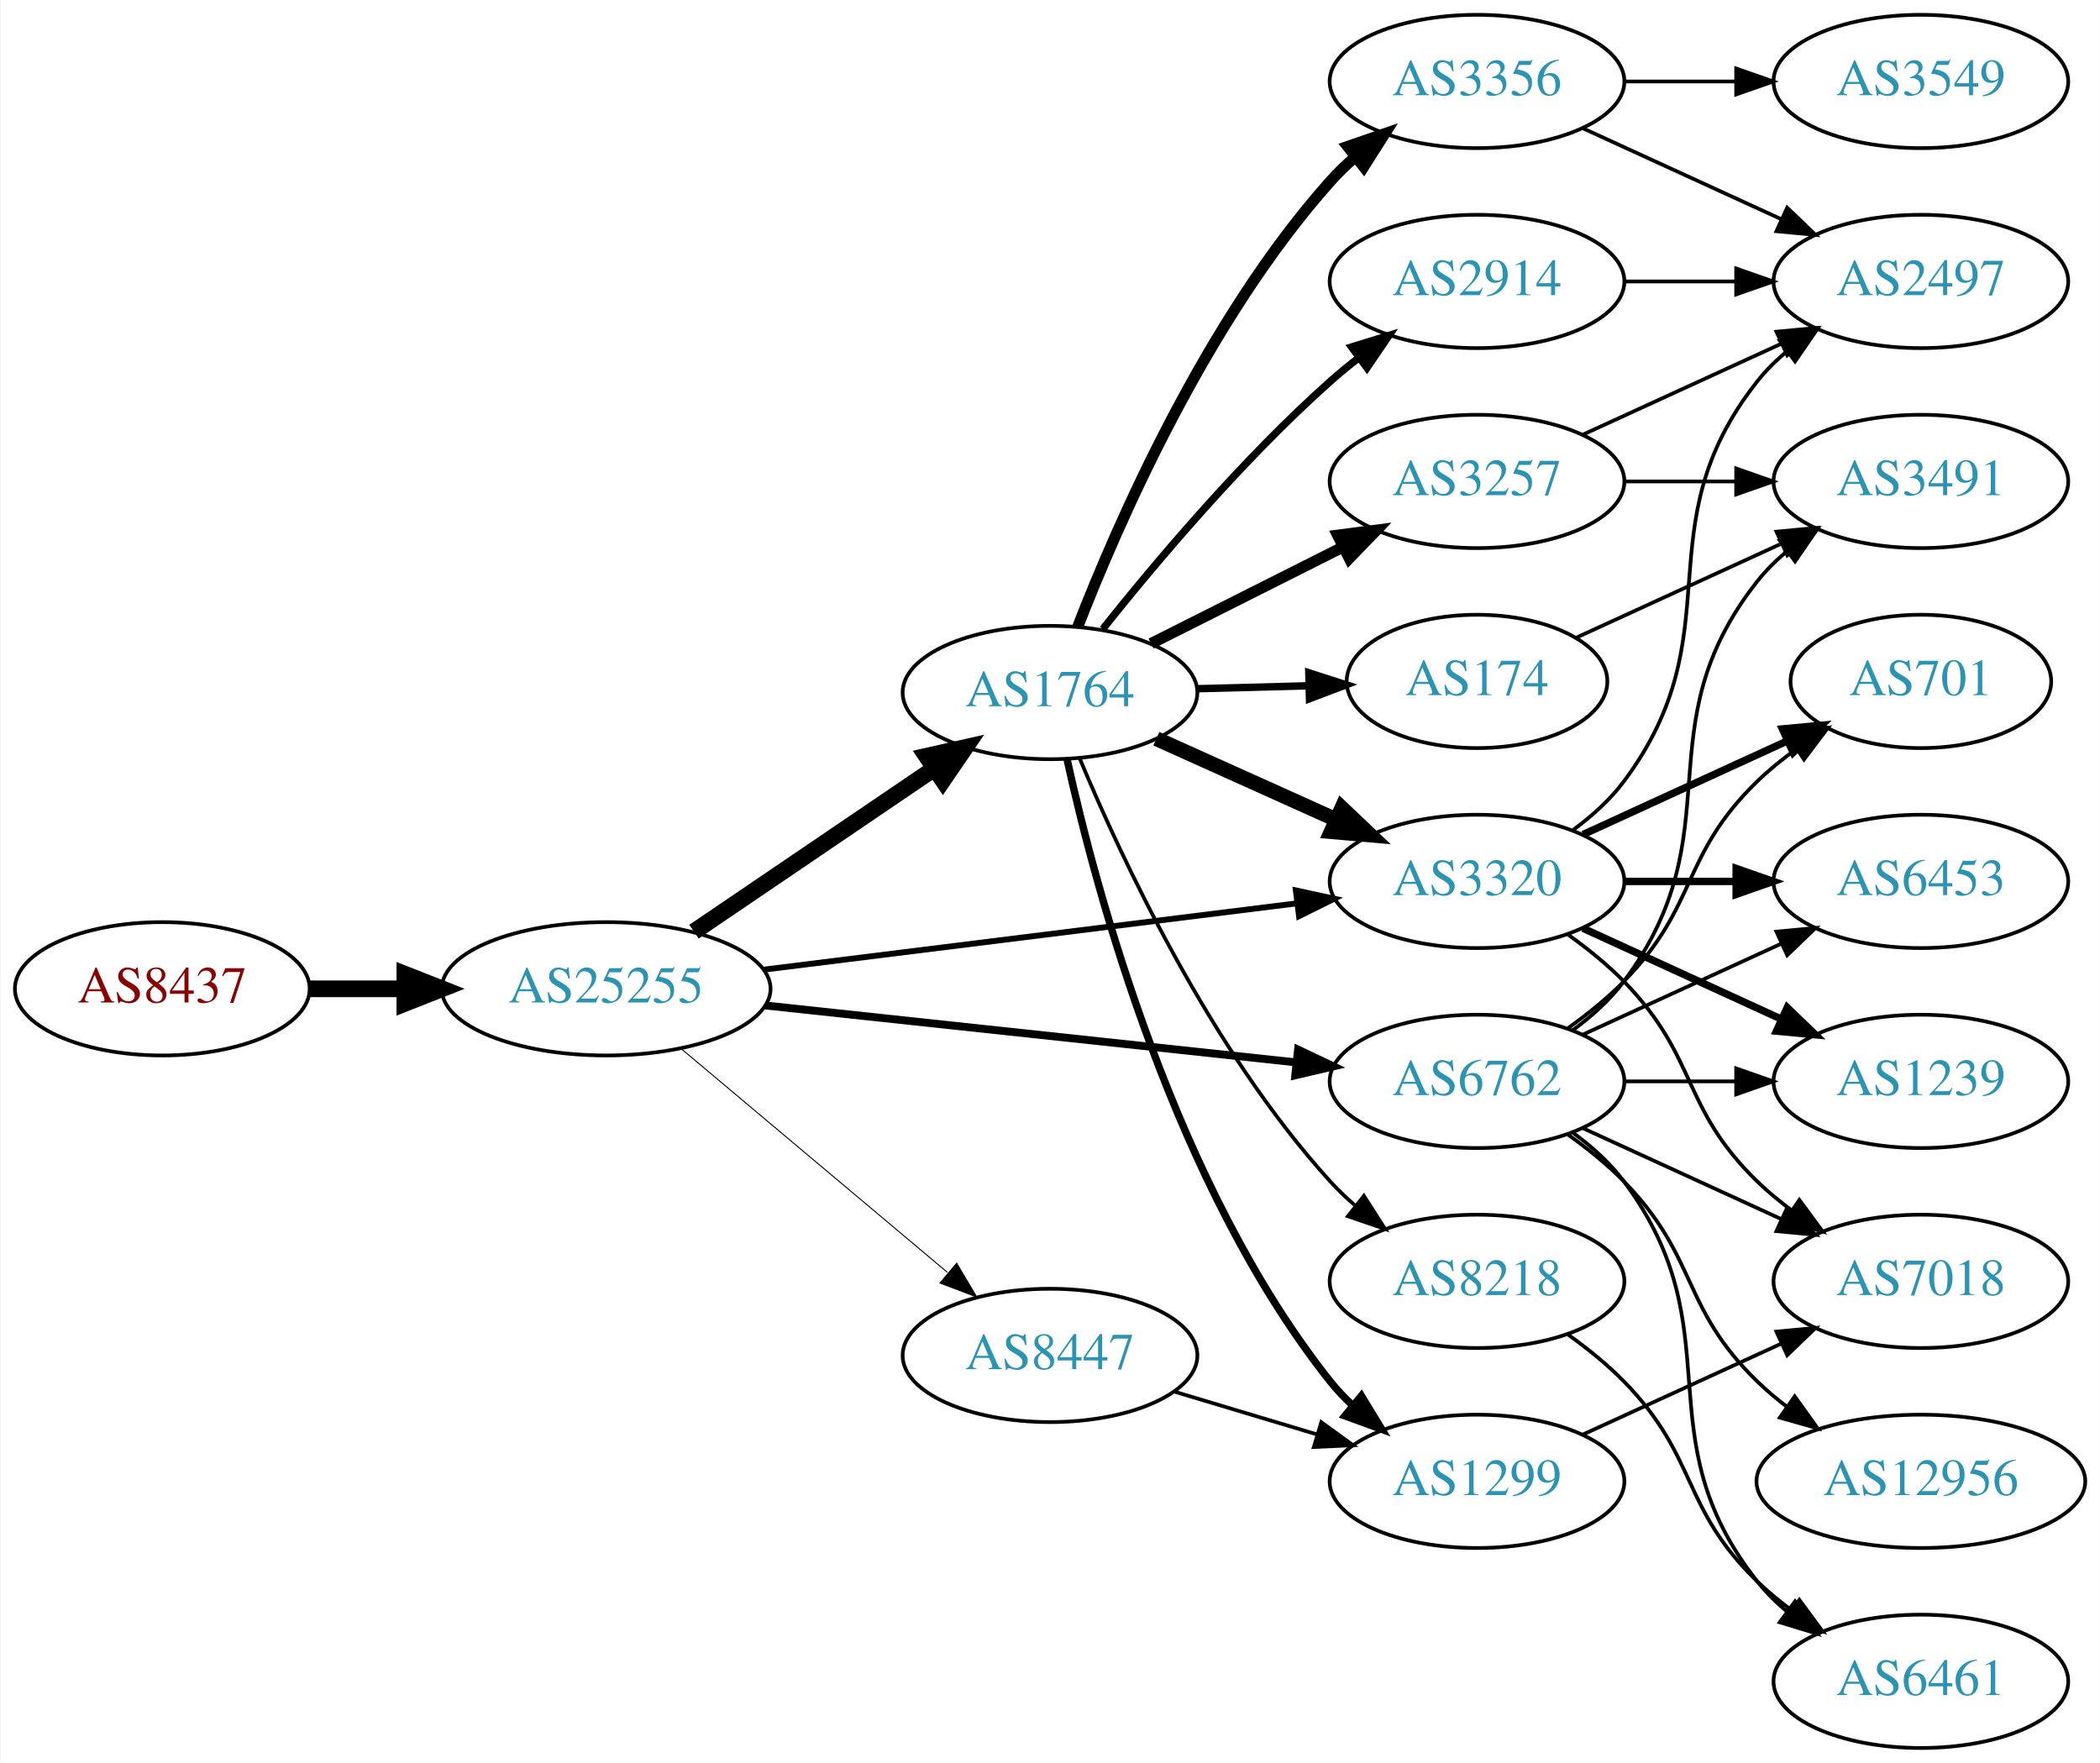
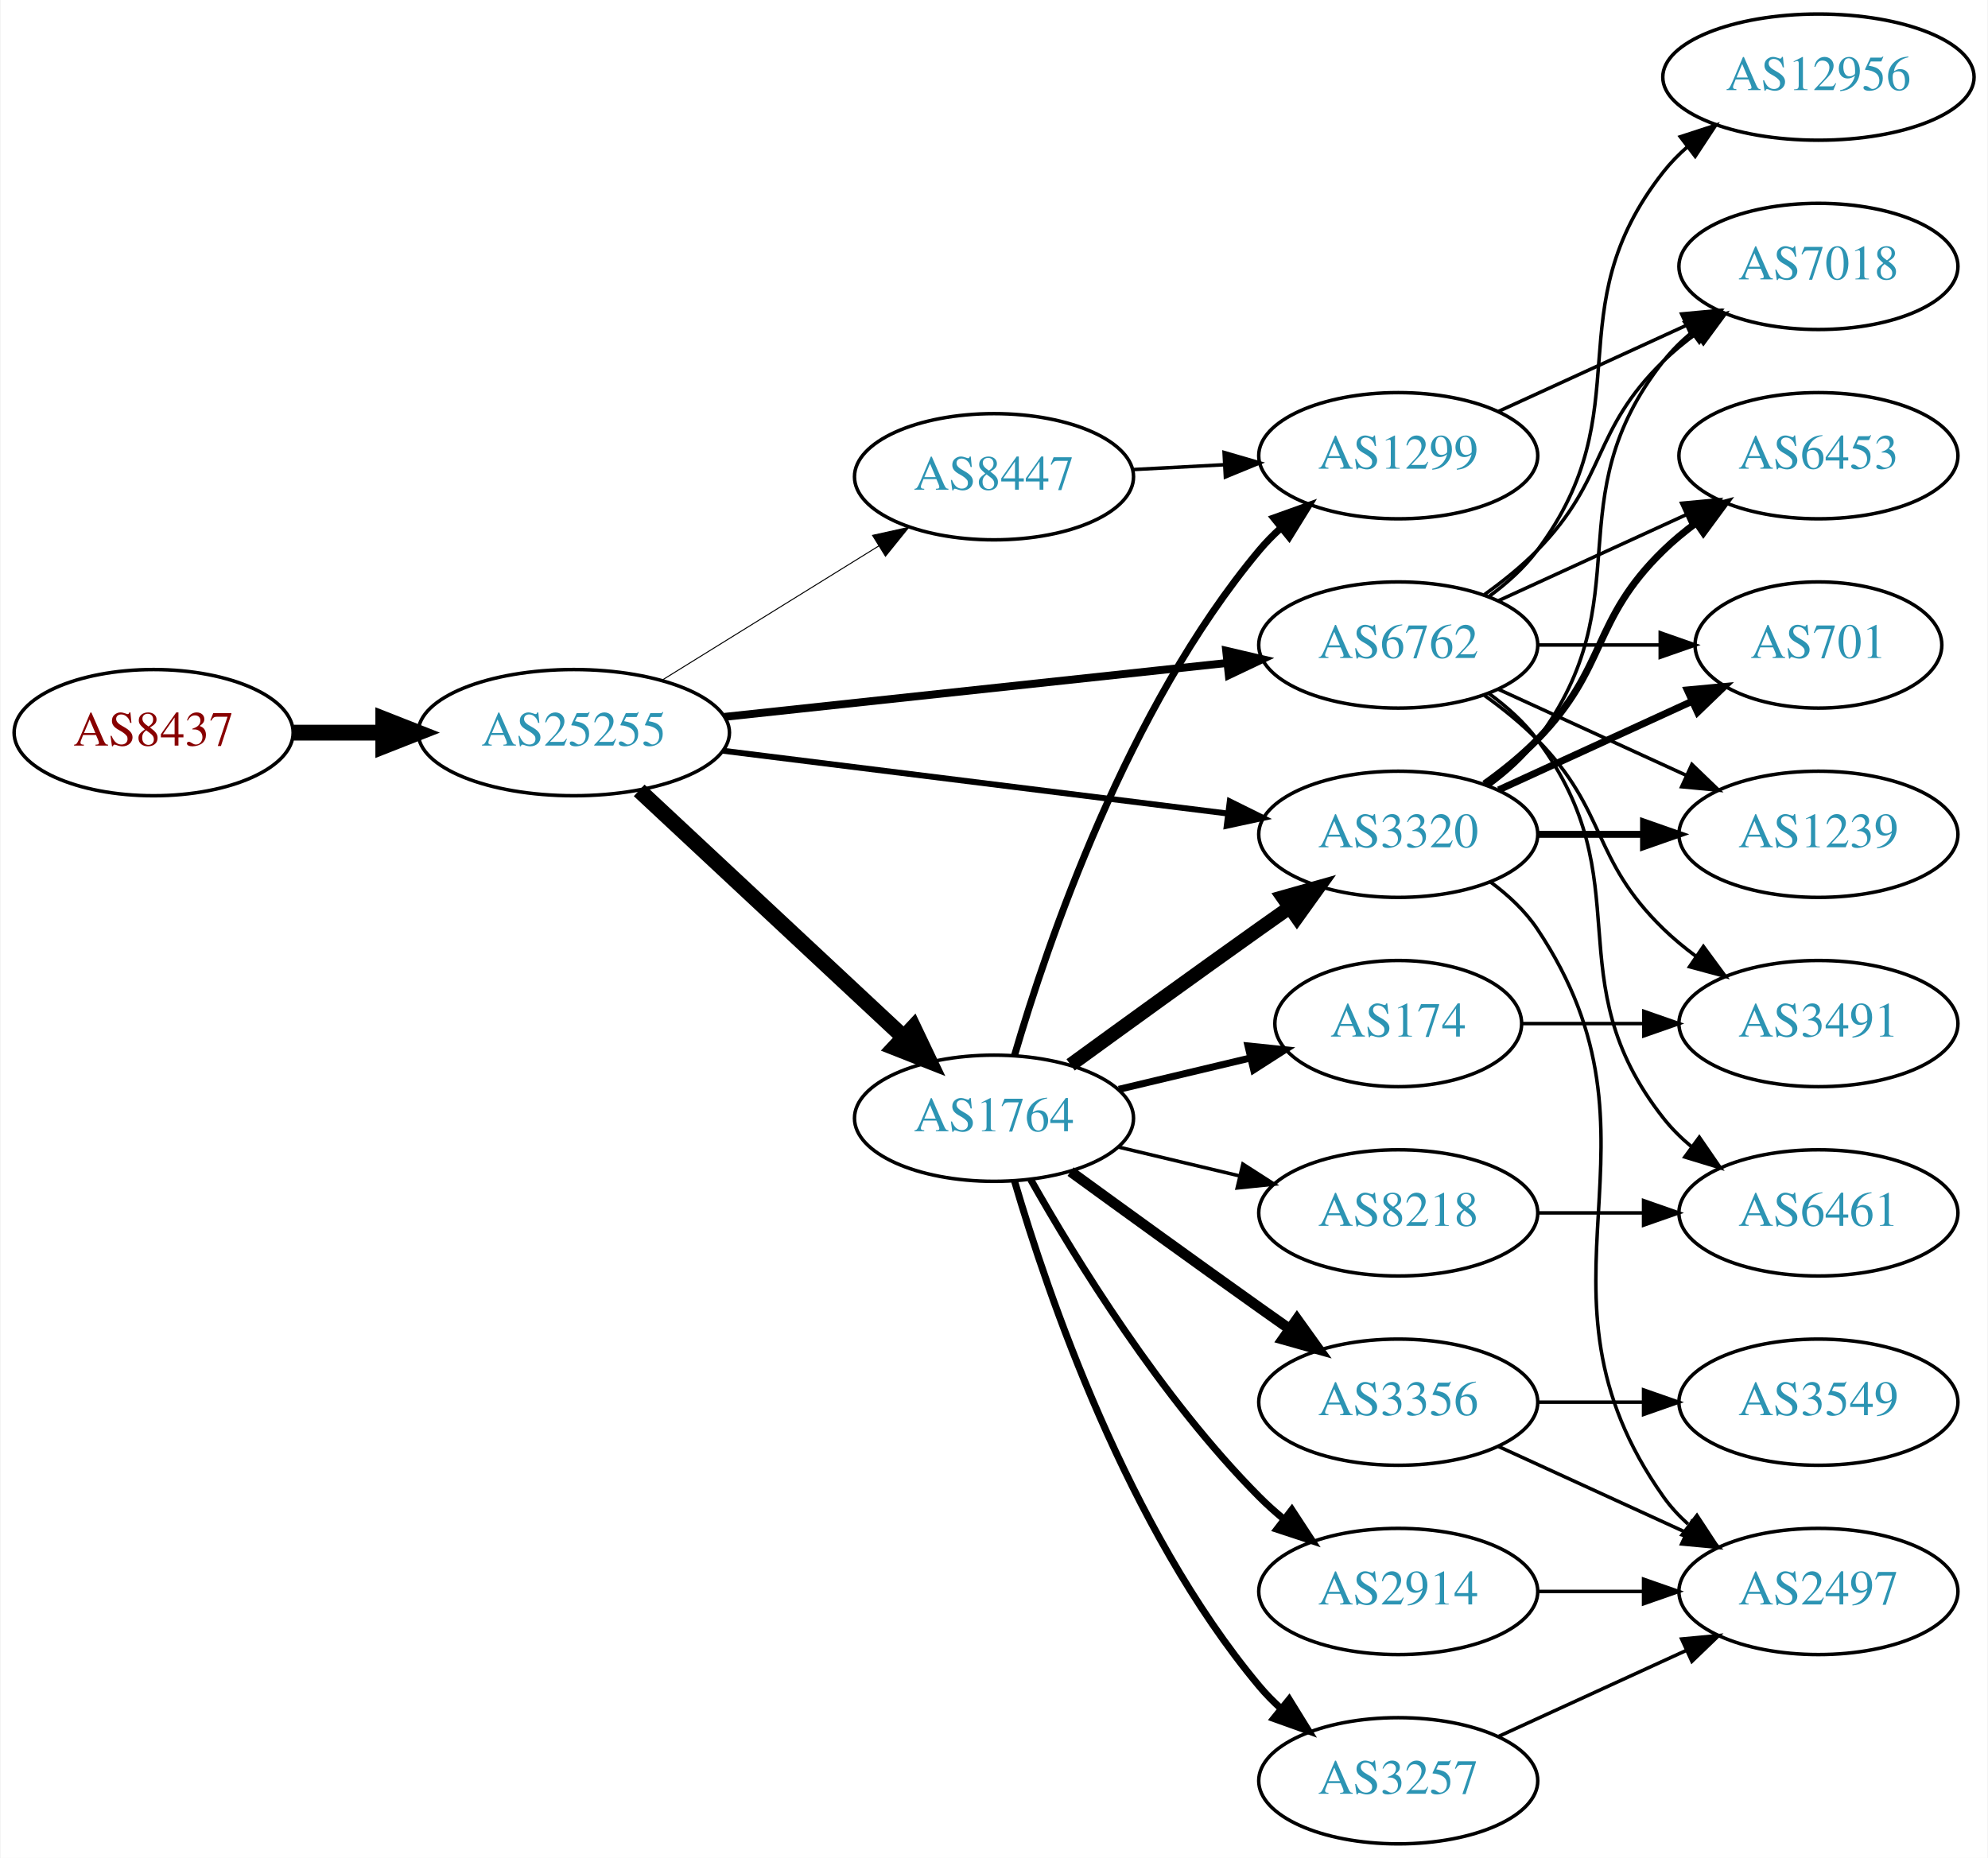
- <svg xmlns="http://www.w3.org/2000/svg" xmlns:xlink="http://www.w3.org/1999/xlink" width="567pt" height="476pt" viewBox="0.00 0.00 566.66 476.00">
-   <g id="graph0" class="graph" transform="scale(1 1) rotate(0) translate(4 472)">
-     <polygon fill="white" stroke="none" points="-4,4 -4,-472 562.663,-472 562.663,4 -4,4" />
+ <svg xmlns="http://www.w3.org/2000/svg" xmlns:xlink="http://www.w3.org/1999/xlink" width="567pt" height="530pt" viewBox="0.00 0.00 566.66 530.00">
+   <g id="graph0" class="graph" transform="scale(1 1) rotate(0) translate(4 526)">
+     <polygon fill="white" stroke="none" points="-4,4 -4,-526 562.663,-526 562.663,4 -4,4" />
    <g id="node1" class="node">
      <g id="a_node1">
        <a xlink:href="/asn/8437" xlink:title="AS8437 ~ Hutchison Drei Austria GmbH [AT]">
-           <ellipse fill="#ffffff" stroke="black" cx="39.647" cy="-205" rx="39.794" ry="18" />
-           <text text-anchor="middle" x="39.647" y="-201.3" font-family="Times,serif" font-size="14.00" fill="#880000">AS8437</text>
+           <ellipse fill="#ffffff" stroke="black" cx="39.647" cy="-317" rx="39.794" ry="18" />
+           <text text-anchor="middle" x="39.647" y="-313.3" font-family="Times,serif" font-size="14.00" fill="#880000">AS8437</text>
        </a>
      </g>
    </g>
    <g id="node2" class="node">
      <g id="a_node2">
        <a xlink:href="/asn/25255" xlink:title="AS25255 ~ ==&gt; TELE2 AUSTRIA &lt;== [AT]">
-           <ellipse fill="#ffffff" stroke="black" cx="159.489" cy="-205" rx="44.393" ry="18" />
-           <text text-anchor="middle" x="159.489" y="-201.3" font-family="Times,serif" font-size="14.00" fill="#2c94b3">AS25255</text>
+           <ellipse fill="#ffffff" stroke="black" cx="159.489" cy="-317" rx="44.393" ry="18" />
+           <text text-anchor="middle" x="159.489" y="-313.3" font-family="Times,serif" font-size="14.00" fill="#2c94b3">AS25255</text>
        </a>
      </g>
    </g>
    <g id="edge1" class="edge">
-       <path fill="none" stroke="black" stroke-width="4.5" d="M79.559,-205C87.662,-205 96.337,-205 104.863,-205" />
-       <polygon fill="black" stroke="black" stroke-width="4.5" points="105.141,-208.938 115.141,-205 105.141,-201.063 105.141,-208.938" />
+       <path fill="none" stroke="black" stroke-width="4.5" d="M79.559,-317C87.662,-317 96.337,-317 104.863,-317" />
+       <polygon fill="black" stroke="black" stroke-width="4.5" points="105.141,-320.938 115.141,-317 105.141,-313.063 105.141,-320.938" />
    </g>
    <g id="node3" class="node">
      <g id="a_node3">
-         <a xlink:href="/asn/1764" xlink:title="AS1764 ~ NEXTLAYER-AS [AT]">
-           <ellipse fill="#ffffff" stroke="black" cx="279.332" cy="-285" rx="39.794" ry="18" />
-           <text text-anchor="middle" x="279.332" y="-281.3" font-family="Times,serif" font-size="14.00" fill="#2c94b3">AS1764</text>
+         <a xlink:href="/asn/6762" xlink:title="AS6762 ~ TELECOM ITALIA SPARKLE S.p.A. [IT]">
+           <ellipse fill="#ffffff" stroke="black" cx="394.625" cy="-342" rx="39.794" ry="18" />
+           <text text-anchor="middle" x="394.625" y="-338.3" font-family="Times,serif" font-size="14.00" fill="#2c94b3">AS6762</text>
        </a>
      </g>
    </g>
    <g id="edge2" class="edge">
-       <path fill="none" stroke="black" stroke-width="4.5" d="M183.21,-220.425C201.621,-232.923 227.729,-250.648 247.937,-264.366" />
-       <polygon fill="black" stroke="black" stroke-width="4.5" points="245.992,-267.804 256.477,-270.163 250.415,-261.289 245.992,-267.804" />
+       <path fill="none" stroke="black" stroke-width="2.25" d="M202.438,-321.498C242.768,-325.823 303.656,-332.352 345.837,-336.876" />
+       <polygon fill="black" stroke="black" stroke-width="2.25" points="345.551,-340.365 355.867,-337.951 346.297,-333.405 345.551,-340.365" />
    </g>
    <g id="node4" class="node">
      <g id="a_node4">
-         <a xlink:href="/asn/6762" xlink:title="AS6762 ~ TELECOM ITALIA SPARKLE S.p.A. [IT]">
-           <ellipse fill="#ffffff" stroke="black" cx="394.625" cy="-180" rx="39.794" ry="18" />
-           <text text-anchor="middle" x="394.625" y="-176.3" font-family="Times,serif" font-size="14.00" fill="#2c94b3">AS6762</text>
+         <a xlink:href="/asn/1764" xlink:title="AS1764 ~ NEXTLAYER-AS [AT]">
+           <ellipse fill="#ffffff" stroke="black" cx="279.332" cy="-207" rx="39.794" ry="18" />
+           <text text-anchor="middle" x="279.332" y="-203.3" font-family="Times,serif" font-size="14.00" fill="#2c94b3">AS1764</text>
        </a>
      </g>
    </g>
    <g id="edge3" class="edge">
-       <path fill="none" stroke="black" stroke-width="2.118" d="M202.438,-200.502C242.768,-196.177 303.656,-189.648 345.837,-185.124" />
-       <polygon fill="black" stroke="black" stroke-width="2.118" points="346.297,-188.595 355.867,-184.049 345.551,-181.635 346.297,-188.595" />
+       <path fill="none" stroke="black" stroke-width="4.5" d="M178.131,-300.532C198.119,-281.875 230.842,-251.329 253.426,-230.248" />
+       <polygon fill="black" stroke="black" stroke-width="4.5" points="256.33,-232.924 260.953,-223.222 250.956,-227.167 256.33,-232.924" />
    </g>
    <g id="node5" class="node">
      <g id="a_node5">
        <a xlink:href="/asn/3320" xlink:title="AS3320 ~ DTAG [DE]">
-           <ellipse fill="#ffffff" stroke="black" cx="394.625" cy="-234" rx="39.794" ry="18" />
-           <text text-anchor="middle" x="394.625" y="-230.3" font-family="Times,serif" font-size="14.00" fill="#2c94b3">AS3320</text>
+           <ellipse fill="#ffffff" stroke="black" cx="394.625" cy="-288" rx="39.794" ry="18" />
+           <text text-anchor="middle" x="394.625" y="-284.3" font-family="Times,serif" font-size="14.00" fill="#2c94b3">AS3320</text>
        </a>
      </g>
    </g>
    <g id="edge4" class="edge">
-       <path fill="none" stroke="black" stroke-width="1.588" d="M201.9,-210.151C242.274,-215.173 303.618,-222.804 345.993,-228.075" />
-       <polygon fill="black" stroke="black" stroke-width="1.588" points="345.71,-231.567 356.065,-229.328 346.574,-224.62 345.71,-231.567" />
+       <path fill="none" stroke="black" stroke-width="1.688" d="M201.9,-311.849C242.274,-306.827 303.618,-299.196 345.993,-293.925" />
+       <polygon fill="black" stroke="black" stroke-width="1.688" points="346.574,-297.38 356.065,-292.672 345.71,-290.433 346.574,-297.38" />
    </g>
    <g id="node6" class="node">
      <g id="a_node6">
        <a xlink:href="/asn/8447" xlink:title="AS8447 ~ A1 Telekom Austria AG [AT]">
-           <ellipse fill="#ffffff" stroke="black" cx="279.332" cy="-106" rx="39.794" ry="18" />
-           <text text-anchor="middle" x="279.332" y="-102.3" font-family="Times,serif" font-size="14.00" fill="#2c94b3">AS8447</text>
+           <ellipse fill="#ffffff" stroke="black" cx="279.332" cy="-390" rx="39.794" ry="18" />
+           <text text-anchor="middle" x="279.332" y="-386.3" font-family="Times,serif" font-size="14.00" fill="#2c94b3">AS8447</text>
        </a>
      </g>
    </g>
    <g id="edge5" class="edge">
-       <path fill="none" stroke="black" stroke-width="0.265" d="M179.685,-188.874C199.232,-172.452 229.697,-146.859 251.599,-128.458" />
-       <polygon fill="black" stroke="black" stroke-width="0.265" points="254.129,-130.904 259.534,-121.792 249.626,-125.545 254.129,-130.904" />
+       <path fill="none" stroke="black" stroke-width="0.281" d="M184.621,-331.949C202.489,-343.018 227.008,-358.206 246.484,-370.271" />
+       <polygon fill="black" stroke="black" stroke-width="0.281" points="244.691,-373.278 255.035,-375.569 248.378,-367.327 244.691,-373.278" />
+     </g>
+     <g id="node13" class="node">
+       <g id="a_node13">
+         <a xlink:href="/asn/12956" xlink:title="AS12956 ~ TELXIUS [ES]">
+           <ellipse fill="#ffffff" stroke="black" cx="514.467" cy="-504" rx="44.393" ry="18" />
+           <text text-anchor="middle" x="514.467" y="-500.3" font-family="Times,serif" font-size="14.00" fill="#2c94b3">AS12956</text>
+         </a>
+       </g>
+     </g>
+     <g id="edge13" class="edge">
+       <path fill="none" stroke="black" d="M420.555,-355.882C425.631,-359.611 430.549,-364.016 434.271,-369 464.542,-409.542 438.972,-437.246 470.271,-477 472.295,-479.571 474.637,-481.963 477.161,-484.174" />
+       <polygon fill="black" stroke="black" points="475.075,-486.984 485.151,-490.261 479.318,-481.416 475.075,-486.984" />
+     </g>
+     <g id="node14" class="node">
+       <g id="a_node14">
+         <a xlink:href="/asn/6453" xlink:title="AS6453 ~ TATA COMMUNICATIONS (AMERICA) INC [US]">
+           <ellipse fill="#ffffff" stroke="black" cx="514.467" cy="-396" rx="39.794" ry="18" />
+           <text text-anchor="middle" x="514.467" y="-392.3" font-family="Times,serif" font-size="14.00" fill="#2c94b3">AS6453</text>
+         </a>
+       </g>
+     </g>
+     <g id="edge14" class="edge">
+       <path fill="none" stroke="black" d="M423.253,-354.661C439.21,-361.973 459.481,-371.261 476.764,-379.181" />
+       <polygon fill="black" stroke="black" points="475.462,-382.435 486.011,-383.419 478.378,-376.071 475.462,-382.435" />
+     </g>
+     <g id="node15" class="node">
+       <g id="a_node15">
+         <a xlink:href="/asn/7018" xlink:title="AS7018 ~ AT&amp;T Services, Inc. [US]">
+           <ellipse fill="#ffffff" stroke="black" cx="514.467" cy="-450" rx="39.794" ry="18" />
+           <text text-anchor="middle" x="514.467" y="-446.3" font-family="Times,serif" font-size="14.00" fill="#2c94b3">AS7018</text>
+         </a>
+       </g>
+     </g>
+     <g id="edge15" class="edge">
+       <path fill="none" stroke="black" d="M419.219,-356.389C424.475,-360.148 429.806,-364.437 434.271,-369 454.443,-389.617 449.578,-402.906 470.271,-423 473.116,-425.763 476.29,-428.386 479.59,-430.834" />
+       <polygon fill="black" stroke="black" points="477.707,-433.786 487.938,-436.538 481.656,-428.006 477.707,-433.786" />
+     </g>
+     <g id="node16" class="node">
+       <g id="a_node16">
+         <a xlink:href="/asn/3491" xlink:title="AS3491 ~ PCCW Global, Inc. [US]">
+           <ellipse fill="#ffffff" stroke="black" cx="514.467" cy="-234" rx="39.794" ry="18" />
+           <text text-anchor="middle" x="514.467" y="-230.3" font-family="Times,serif" font-size="14.00" fill="#2c94b3">AS3491</text>
+         </a>
+       </g>
+     </g>
+     <g id="edge16" class="edge">
+       <path fill="none" stroke="black" d="M419.219,-327.611C424.475,-323.852 429.806,-319.563 434.271,-315 454.443,-294.383 449.578,-281.094 470.271,-261 473.116,-258.237 476.29,-255.614 479.59,-253.166" />
+       <polygon fill="black" stroke="black" points="481.656,-255.994 487.938,-247.462 477.707,-250.214 481.656,-255.994" />
+     </g>
+     <g id="node17" class="node">
+       <g id="a_node17">
+         <a xlink:href="/asn/701" xlink:title="AS701 ~ UUNET [US]">
+           <ellipse fill="#ffffff" stroke="black" cx="514.467" cy="-342" rx="35.194" ry="18" />
+           <text text-anchor="middle" x="514.467" y="-338.3" font-family="Times,serif" font-size="14.00" fill="#2c94b3">AS701</text>
+         </a>
+       </g>
+     </g>
+     <g id="edge17" class="edge">
+       <path fill="none" stroke="black" d="M434.537,-342C445.624,-342 457.783,-342 469.166,-342" />
+       <polygon fill="black" stroke="black" points="469.348,-345.5 479.348,-342 469.348,-338.5 469.348,-345.5" />
+     </g>
+     <g id="node18" class="node">
+       <g id="a_node18">
+         <a xlink:href="/asn/6461" xlink:title="AS6461 ~ Zayo Bandwidth [US]">
+           <ellipse fill="#ffffff" stroke="black" cx="514.467" cy="-180" rx="39.794" ry="18" />
+           <text text-anchor="middle" x="514.467" y="-176.3" font-family="Times,serif" font-size="14.00" fill="#2c94b3">AS6461</text>
+         </a>
+       </g>
+     </g>
+     <g id="edge18" class="edge">
+       <path fill="none" stroke="black" d="M420.555,-328.118C425.631,-324.389 430.549,-319.984 434.271,-315 464.542,-274.458 438.972,-246.754 470.271,-207 472.596,-204.047 475.34,-201.33 478.299,-198.853" />
+       <polygon fill="black" stroke="black" points="480.492,-201.585 486.496,-192.855 476.358,-195.936 480.492,-201.585" />
+     </g>
+     <g id="node19" class="node">
+       <g id="a_node19">
+         <a xlink:href="/asn/1239" xlink:title="AS1239 ~ Sprint [US]">
+           <ellipse fill="#ffffff" stroke="black" cx="514.467" cy="-288" rx="39.794" ry="18" />
+           <text text-anchor="middle" x="514.467" y="-284.3" font-family="Times,serif" font-size="14.00" fill="#2c94b3">AS1239</text>
+         </a>
+       </g>
+     </g>
+     <g id="edge19" class="edge">
+       <path fill="none" stroke="black" d="M423.253,-329.339C439.21,-322.027 459.481,-312.739 476.764,-304.819" />
+       <polygon fill="black" stroke="black" points="478.378,-307.929 486.011,-300.581 475.462,-301.565 478.378,-307.929" />
    </g>
    <g id="edge12" class="edge">
-       <path fill="none" stroke="black" stroke-width="4" d="M308.046,-272.524C322.585,-265.979 340.599,-257.87 356.345,-250.782" />
-       <polygon fill="black" stroke="black" stroke-width="4" points="358.121,-253.82 365.803,-246.524 355.248,-247.437 358.121,-253.82" />
+       <path fill="none" stroke="black" stroke-width="4" d="M301.18,-222.222C316.114,-233.091 336.727,-248.025 354.978,-261 357.799,-263.005 360.742,-265.085 363.69,-267.159" />
+       <polygon fill="black" stroke="black" stroke-width="4" points="361.717,-270.05 371.914,-272.926 365.736,-264.319 361.717,-270.05" />
    </g>
    <g id="node7" class="node">
      <g id="a_node7">
-         <a xlink:href="/asn/2914" xlink:title="AS2914 ~ NTT America, Inc. [US]">
+         <a xlink:href="/asn/1299" xlink:title="AS1299 ~ Telia Carrier [EU]">
          <ellipse fill="#ffffff" stroke="black" cx="394.625" cy="-396" rx="39.794" ry="18" />
-           <text text-anchor="middle" x="394.625" y="-392.3" font-family="Times,serif" font-size="14.00" fill="#2c94b3">AS2914</text>
+           <text text-anchor="middle" x="394.625" y="-392.3" font-family="Times,serif" font-size="14.00" fill="#2c94b3">AS1299</text>
        </a>
      </g>
    </g>
    <g id="edge6" class="edge">
-       <path fill="none" stroke="black" stroke-width="2" d="M293.582,-302.162C307.745,-319.935 331.364,-347.993 354.978,-369 357.424,-371.176 360.049,-373.331 362.738,-375.419" />
-       <polygon fill="black" stroke="black" stroke-width="2" points="360.756,-378.306 370.878,-381.433 364.915,-372.676 360.756,-378.306" />
+       <path fill="none" stroke="black" stroke-width="2" d="M285.206,-225.002C294.52,-256.844 317.336,-323.981 354.978,-369 356.848,-371.237 358.947,-373.374 361.173,-375.396" />
+       <polygon fill="black" stroke="black" stroke-width="2" points="359.116,-378.234 369.092,-381.804 363.52,-372.793 359.116,-378.234" />
    </g>
    <g id="node8" class="node">
      <g id="a_node8">
-         <a xlink:href="/asn/3257" xlink:title="AS3257 ~ GTT [DE]">
-           <ellipse fill="#ffffff" stroke="black" cx="394.625" cy="-342" rx="39.794" ry="18" />
-           <text text-anchor="middle" x="394.625" y="-338.3" font-family="Times,serif" font-size="14.00" fill="#2c94b3">AS3257</text>
+         <a xlink:href="/asn/2914" xlink:title="AS2914 ~ NTT America, Inc. [US]">
+           <ellipse fill="#ffffff" stroke="black" cx="394.625" cy="-72" rx="39.794" ry="18" />
+           <text text-anchor="middle" x="394.625" y="-68.3" font-family="Times,serif" font-size="14.00" fill="#2c94b3">AS2914</text>
        </a>
      </g>
    </g>
    <g id="edge7" class="edge">
-       <path fill="none" stroke="black" stroke-width="3" d="M306.608,-298.22C322.051,-305.99 341.769,-315.911 358.53,-324.343" />
-       <polygon fill="black" stroke="black" stroke-width="3" points="356.984,-327.484 367.491,-328.851 360.131,-321.23 356.984,-327.484" />
+       <path fill="none" stroke="black" stroke-width="2" d="M289.791,-189.51C302.573,-166.904 327.005,-127.114 354.978,-99 357.089,-96.879 359.385,-94.812 361.77,-92.829" />
+       <polygon fill="black" stroke="black" stroke-width="2" points="364.286,-95.31 370.086,-86.444 360.023,-89.758 364.286,-95.31" />
    </g>
    <g id="node9" class="node">
      <g id="a_node9">
-         <a xlink:href="/asn/8218" xlink:title="AS8218 ~ legacy Neotelecoms [FR]">
-           <ellipse fill="#ffffff" stroke="black" cx="394.625" cy="-126" rx="39.794" ry="18" />
-           <text text-anchor="middle" x="394.625" y="-122.3" font-family="Times,serif" font-size="14.00" fill="#2c94b3">AS8218</text>
+         <a xlink:href="/asn/174" xlink:title="AS174 ~ Cogent Communications [US]">
+           <ellipse fill="#ffffff" stroke="black" cx="394.625" cy="-234" rx="35.194" ry="18" />
+           <text text-anchor="middle" x="394.625" y="-230.3" font-family="Times,serif" font-size="14.00" fill="#2c94b3">AS174</text>
        </a>
      </g>
    </g>
    <g id="edge8" class="edge">
-       <path fill="none" stroke="black" d="M287.358,-267.175C298.615,-240.214 322.746,-188.454 354.978,-153 356.991,-150.786 359.217,-148.653 361.555,-146.624" />
-       <polygon fill="black" stroke="black" points="364.084,-149.088 369.784,-140.157 359.759,-143.585 364.084,-149.088" />
+       <path fill="none" stroke="black" stroke-width="2" d="M314.939,-215.248C326.733,-218.058 340.038,-221.229 352.306,-224.153" />
+       <polygon fill="black" stroke="black" stroke-width="2" points="351.772,-227.624 362.311,-226.537 353.394,-220.814 351.772,-227.624" />
    </g>
    <g id="node10" class="node">
      <g id="a_node10">
        <a xlink:href="/asn/3356" xlink:title="AS3356 ~ Level 3 Parent, LLC [US]">
-           <ellipse fill="#ffffff" stroke="black" cx="394.625" cy="-450" rx="39.794" ry="18" />
-           <text text-anchor="middle" x="394.625" y="-446.3" font-family="Times,serif" font-size="14.00" fill="#2c94b3">AS3356</text>
+           <ellipse fill="#ffffff" stroke="black" cx="394.625" cy="-126" rx="39.794" ry="18" />
+           <text text-anchor="middle" x="394.625" y="-122.3" font-family="Times,serif" font-size="14.00" fill="#2c94b3">AS3356</text>
        </a>
      </g>
    </g>
    <g id="edge9" class="edge">
-       <path fill="none" stroke="black" stroke-width="3" d="M286.807,-302.732C297.649,-330.671 321.614,-385.599 354.978,-423 356.97,-425.233 359.182,-427.379 361.509,-429.417" />
-       <polygon fill="black" stroke="black" stroke-width="3" points="359.702,-432.45 369.719,-435.902 364.041,-426.957 359.702,-432.45" />
+       <path fill="none" stroke="black" stroke-width="3" d="M301.18,-191.778C316.114,-180.909 336.727,-165.975 354.978,-153 357.799,-150.995 360.742,-148.915 363.69,-146.841" />
+       <polygon fill="black" stroke="black" stroke-width="3" points="365.736,-149.681 371.914,-141.074 361.717,-143.95 365.736,-149.681" />
    </g>
    <g id="node11" class="node">
      <g id="a_node11">
-         <a xlink:href="/asn/174" xlink:title="AS174 ~ Cogent Communications [US]">
-           <ellipse fill="#ffffff" stroke="black" cx="394.625" cy="-288" rx="35.194" ry="18" />
-           <text text-anchor="middle" x="394.625" y="-284.3" font-family="Times,serif" font-size="14.00" fill="#2c94b3">AS174</text>
+         <a xlink:href="/asn/8218" xlink:title="AS8218 ~ legacy Neotelecoms [FR]">
+           <ellipse fill="#ffffff" stroke="black" cx="394.625" cy="-180" rx="39.794" ry="18" />
+           <text text-anchor="middle" x="394.625" y="-176.3" font-family="Times,serif" font-size="14.00" fill="#2c94b3">AS8218</text>
        </a>
      </g>
    </g>
    <g id="edge10" class="edge">
-       <path fill="none" stroke="black" stroke-width="2" d="M319.004,-286.024C328.709,-286.281 339.2,-286.559 349.163,-286.823" />
-       <polygon fill="black" stroke="black" stroke-width="2" points="349.21,-290.325 359.299,-287.091 349.395,-283.327 349.21,-290.325" />
+       <path fill="none" stroke="black" d="M314.939,-198.752C325.81,-196.162 337.964,-193.265 349.407,-190.538" />
+       <polygon fill="black" stroke="black" points="350.313,-193.92 359.229,-188.197 348.69,-187.111 350.313,-193.92" />
    </g>
    <g id="node12" class="node">
      <g id="a_node12">
-         <a xlink:href="/asn/1299" xlink:title="AS1299 ~ Telia Carrier [EU]">
-           <ellipse fill="#ffffff" stroke="black" cx="394.625" cy="-72" rx="39.794" ry="18" />
-           <text text-anchor="middle" x="394.625" y="-68.3" font-family="Times,serif" font-size="14.00" fill="#2c94b3">AS1299</text>
+         <a xlink:href="/asn/3257" xlink:title="AS3257 ~ GTT [DE]">
+           <ellipse fill="#ffffff" stroke="black" cx="394.625" cy="-18" rx="39.794" ry="18" />
+           <text text-anchor="middle" x="394.625" y="-14.3" font-family="Times,serif" font-size="14.00" fill="#2c94b3">AS3257</text>
        </a>
      </g>
    </g>
    <g id="edge11" class="edge">
-       <path fill="none" stroke="black" stroke-width="2" d="M283.958,-266.856C291.772,-231.418 312.99,-151.855 354.978,-99 356.792,-96.717 358.849,-94.546 361.047,-92.501" />
-       <polygon fill="black" stroke="black" stroke-width="2" points="363.4,-95.098 368.913,-86.05 358.961,-89.686 363.4,-95.098" />
-     </g>
-     <g id="node14" class="node">
-       <g id="a_node14">
-         <a xlink:href="/asn/3491" xlink:title="AS3491 ~ PCCW Global, Inc. [US]">
-           <ellipse fill="#ffffff" stroke="black" cx="514.467" cy="-342" rx="39.794" ry="18" />
-           <text text-anchor="middle" x="514.467" y="-338.3" font-family="Times,serif" font-size="14.00" fill="#2c94b3">AS3491</text>
-         </a>
-       </g>
+       <path fill="none" stroke="black" stroke-width="2" d="M285.206,-188.998C294.52,-157.156 317.336,-90.019 354.978,-45 356.848,-42.763 358.947,-40.626 361.173,-38.604" />
+       <polygon fill="black" stroke="black" stroke-width="2" points="363.52,-41.208 369.092,-32.196 359.116,-35.766 363.52,-41.208" />
+     </g>
+     <g id="edge24" class="edge">
+       <path fill="none" stroke="black" stroke-width="2" d="M419.219,-302.389C424.475,-306.148 429.806,-310.437 434.271,-315 454.443,-335.617 449.578,-348.906 470.271,-369 473.116,-371.763 476.29,-374.386 479.59,-376.834" />
+       <polygon fill="black" stroke="black" stroke-width="2" points="477.707,-379.786 487.938,-382.538 481.656,-374.006 477.707,-379.786" />
+     </g>
+     <g id="edge23" class="edge">
+       <path fill="none" stroke="black" d="M420.555,-301.882C425.631,-305.611 430.549,-310.016 434.271,-315 464.542,-355.542 438.972,-383.246 470.271,-423 472.596,-425.953 475.34,-428.67 478.299,-431.147" />
+       <polygon fill="black" stroke="black" points="476.358,-434.064 486.496,-437.145 480.492,-428.415 476.358,-434.064" />
+     </g>
+     <g id="edge25" class="edge">
+       <path fill="none" stroke="black" stroke-width="2" d="M423.253,-300.661C439.67,-308.183 460.651,-317.798 478.248,-325.861" />
+       <polygon fill="black" stroke="black" stroke-width="2" points="477.076,-329.174 487.625,-330.158 479.993,-322.811 477.076,-329.174" />
+     </g>
+     <g id="edge26" class="edge">
+       <path fill="none" stroke="black" stroke-width="2" d="M434.537,-288C444.091,-288 454.44,-288 464.403,-288" />
+       <polygon fill="black" stroke="black" stroke-width="2" points="464.595,-291.5 474.595,-288 464.595,-284.5 464.595,-291.5" />
+     </g>
+     <g id="node20" class="node">
+       <g id="a_node20">
+         <a xlink:href="/asn/2497" xlink:title="AS2497 ~ Internet Initiative Japan Inc. [JP]">
+           <ellipse fill="#ffffff" stroke="black" cx="514.467" cy="-72" rx="39.794" ry="18" />
+           <text text-anchor="middle" x="514.467" y="-68.3" font-family="Times,serif" font-size="14.00" fill="#2c94b3">AS2497</text>
+         </a>
+       </g>
+     </g>
+     <g id="edge22" class="edge">
+       <path fill="none" stroke="black" d="M420.944,-274.393C425.999,-270.649 430.811,-266.169 434.271,-261 475.296,-199.706 427.692,-159.225 470.271,-99 472.262,-96.184 474.649,-93.599 477.265,-91.24" />
+       <polygon fill="black" stroke="black" points="479.818,-93.694 485.633,-84.838 475.564,-88.135 479.818,-93.694" />
+     </g>
+     <g id="edge32" class="edge">
+       <path fill="none" stroke="black" d="M319.004,-392.048C327.389,-392.492 336.361,-392.967 345.071,-393.429" />
+       <polygon fill="black" stroke="black" points="344.956,-396.927 355.127,-393.961 345.326,-389.937 344.956,-396.927" />
+     </g>
+     <g id="edge30" class="edge">
+       <path fill="none" stroke="black" d="M423.253,-408.661C439.21,-415.973 459.481,-425.261 476.764,-433.181" />
+       <polygon fill="black" stroke="black" points="475.462,-436.435 486.011,-437.419 478.378,-430.071 475.462,-436.435" />
+     </g>
+     <g id="edge21" class="edge">
+       <path fill="none" stroke="black" d="M434.537,-72C444.091,-72 454.44,-72 464.403,-72" />
+       <polygon fill="black" stroke="black" points="464.595,-75.5 474.595,-72 464.595,-68.5 464.595,-75.5" />
+     </g>
+     <g id="edge31" class="edge">
+       <path fill="none" stroke="black" d="M430.026,-234C440.85,-234 453.018,-234 464.645,-234" />
+       <polygon fill="black" stroke="black" points="464.676,-237.5 474.676,-234 464.676,-230.5 464.676,-237.5" />
    </g>
    <g id="edge27" class="edge">
-       <path fill="none" stroke="black" d="M420.555,-193.882C425.631,-197.611 430.549,-202.016 434.271,-207 464.542,-247.542 438.972,-275.246 470.271,-315 472.596,-317.953 475.34,-320.67 478.299,-323.147" />
-       <polygon fill="black" stroke="black" points="476.358,-326.064 486.496,-329.145 480.492,-320.415 476.358,-326.064" />
-     </g>
-     <g id="node15" class="node">
-       <g id="a_node15">
-         <a xlink:href="/asn/6461" xlink:title="AS6461 ~ Zayo Bandwidth [US]">
-           <ellipse fill="#ffffff" stroke="black" cx="514.467" cy="-18" rx="39.794" ry="18" />
-           <text text-anchor="middle" x="514.467" y="-14.3" font-family="Times,serif" font-size="14.00" fill="#2c94b3">AS6461</text>
-         </a>
-       </g>
-     </g>
-     <g id="edge32" class="edge">
-       <path fill="none" stroke="black" d="M420.555,-166.118C425.631,-162.389 430.549,-157.984 434.271,-153 464.542,-112.458 438.972,-84.754 470.271,-45 472.596,-42.047 475.34,-39.33 478.299,-36.853" />
-       <polygon fill="black" stroke="black" points="480.492,-39.585 486.496,-30.855 476.358,-33.936 480.492,-39.585" />
-     </g>
-     <g id="node17" class="node">
-       <g id="a_node17">
-         <a xlink:href="/asn/7018" xlink:title="AS7018 ~ AT&amp;T Services, Inc. [US]">
+       <path fill="none" stroke="black" d="M423.253,-113.339C439.21,-106.027 459.481,-96.739 476.764,-88.819" />
+       <polygon fill="black" stroke="black" points="478.378,-91.929 486.011,-84.581 475.462,-85.565 478.378,-91.929" />
+     </g>
+     <g id="node21" class="node">
+       <g id="a_node21">
+         <a xlink:href="/asn/3549" xlink:title="AS3549 ~ Level 3 Parent, LLC [US]">
          <ellipse fill="#ffffff" stroke="black" cx="514.467" cy="-126" rx="39.794" ry="18" />
-           <text text-anchor="middle" x="514.467" y="-122.3" font-family="Times,serif" font-size="14.00" fill="#2c94b3">AS7018</text>
-         </a>
-       </g>
-     </g>
-     <g id="edge31" class="edge">
-       <path fill="none" stroke="black" d="M423.253,-167.339C439.21,-160.027 459.481,-150.739 476.764,-142.819" />
-       <polygon fill="black" stroke="black" points="478.378,-145.929 486.011,-138.581 475.462,-139.565 478.378,-145.929" />
-     </g>
-     <g id="node18" class="node">
-       <g id="a_node18">
-         <a xlink:href="/asn/6453" xlink:title="AS6453 ~ TATA COMMUNICATIONS (AMERICA) INC [US]">
-           <ellipse fill="#ffffff" stroke="black" cx="514.467" cy="-234" rx="39.794" ry="18" />
-           <text text-anchor="middle" x="514.467" y="-230.3" font-family="Times,serif" font-size="14.00" fill="#2c94b3">AS6453</text>
-         </a>
-       </g>
-     </g>
-     <g id="edge26" class="edge">
-       <path fill="none" stroke="black" d="M423.253,-192.661C439.21,-199.973 459.481,-209.261 476.764,-217.181" />
-       <polygon fill="black" stroke="black" points="475.462,-220.435 486.011,-221.419 478.378,-214.071 475.462,-220.435" />
-     </g>
-     <g id="node19" class="node">
-       <g id="a_node19">
-         <a xlink:href="/asn/1239" xlink:title="AS1239 ~ Sprint [US]">
-           <ellipse fill="#ffffff" stroke="black" cx="514.467" cy="-180" rx="39.794" ry="18" />
-           <text text-anchor="middle" x="514.467" y="-176.3" font-family="Times,serif" font-size="14.00" fill="#2c94b3">AS1239</text>
-         </a>
-       </g>
-     </g>
-     <g id="edge30" class="edge">
+           <text text-anchor="middle" x="514.467" y="-122.3" font-family="Times,serif" font-size="14.00" fill="#2c94b3">AS3549</text>
+         </a>
+       </g>
+     </g>
+     <g id="edge28" class="edge">
+       <path fill="none" stroke="black" d="M434.537,-126C444.091,-126 454.44,-126 464.403,-126" />
+       <polygon fill="black" stroke="black" points="464.595,-129.5 474.595,-126 464.595,-122.5 464.595,-129.5" />
+     </g>
+     <g id="edge20" class="edge">
      <path fill="none" stroke="black" d="M434.537,-180C444.091,-180 454.44,-180 464.403,-180" />
      <polygon fill="black" stroke="black" points="464.595,-183.5 474.595,-180 464.595,-176.5 464.595,-183.5" />
    </g>
-     <g id="node20" class="node">
-       <g id="a_node20">
-         <a xlink:href="/asn/701" xlink:title="AS701 ~ UUNET [US]">
-           <ellipse fill="#ffffff" stroke="black" cx="514.467" cy="-288" rx="35.194" ry="18" />
-           <text text-anchor="middle" x="514.467" y="-284.3" font-family="Times,serif" font-size="14.00" fill="#2c94b3">AS701</text>
-         </a>
-       </g>
-     </g>
    <g id="edge29" class="edge">
-       <path fill="none" stroke="black" d="M419.219,-194.389C424.475,-198.148 429.806,-202.437 434.271,-207 454.443,-227.617 449.578,-240.906 470.271,-261 473.499,-264.134 477.15,-267.089 480.928,-269.812" />
-       <polygon fill="black" stroke="black" points="479.025,-272.75 489.288,-275.383 482.907,-266.925 479.025,-272.75" />
-     </g>
-     <g id="node21" class="node">
-       <g id="a_node21">
-         <a xlink:href="/asn/12956" xlink:title="AS12956 ~ TELXIUS [ES]">
-           <ellipse fill="#ffffff" stroke="black" cx="514.467" cy="-72" rx="44.393" ry="18" />
-           <text text-anchor="middle" x="514.467" y="-68.3" font-family="Times,serif" font-size="14.00" fill="#2c94b3">AS12956</text>
-         </a>
-       </g>
-     </g>
-     <g id="edge28" class="edge">
-       <path fill="none" stroke="black" d="M419.219,-165.611C424.475,-161.852 429.806,-157.563 434.271,-153 454.443,-132.383 449.578,-119.094 470.271,-99 472.757,-96.586 475.495,-94.278 478.348,-92.1" />
-       <polygon fill="black" stroke="black" points="480.403,-94.934 486.583,-86.329 476.385,-89.202 480.403,-94.934" />
-     </g>
-     <g id="node13" class="node">
-       <g id="a_node13">
-         <a xlink:href="/asn/2497" xlink:title="AS2497 ~ Internet Initiative Japan Inc. [JP]">
-           <ellipse fill="#ffffff" stroke="black" cx="514.467" cy="-396" rx="39.794" ry="18" />
-           <text text-anchor="middle" x="514.467" y="-392.3" font-family="Times,serif" font-size="14.00" fill="#2c94b3">AS2497</text>
-         </a>
-       </g>
-     </g>
-     <g id="edge19" class="edge">
-       <path fill="none" stroke="black" d="M420.555,-247.882C425.631,-251.611 430.549,-256.016 434.271,-261 464.542,-301.542 438.972,-329.246 470.271,-369 472.596,-371.953 475.34,-374.67 478.299,-377.147" />
-       <polygon fill="black" stroke="black" points="476.358,-380.064 486.496,-383.145 480.492,-374.415 476.358,-380.064" />
-     </g>
-     <g id="edge20" class="edge">
-       <path fill="none" stroke="black" d="M419.219,-219.611C424.475,-215.852 429.806,-211.563 434.271,-207 454.443,-186.383 449.578,-173.094 470.271,-153 473.116,-150.237 476.29,-147.614 479.59,-145.166" />
-       <polygon fill="black" stroke="black" points="481.656,-147.994 487.938,-139.462 477.707,-142.214 481.656,-147.994" />
-     </g>
-     <g id="edge21" class="edge">
-       <path fill="none" stroke="black" stroke-width="2" d="M434.537,-234C444.091,-234 454.44,-234 464.403,-234" />
-       <polygon fill="black" stroke="black" stroke-width="2" points="464.595,-237.5 474.595,-234 464.595,-230.5 464.595,-237.5" />
-     </g>
-     <g id="edge22" class="edge">
-       <path fill="none" stroke="black" stroke-width="2" d="M423.253,-221.339C439.21,-214.027 459.481,-204.739 476.764,-196.819" />
-       <polygon fill="black" stroke="black" stroke-width="2" points="478.378,-199.929 486.011,-192.581 475.462,-193.565 478.378,-199.929" />
-     </g>
-     <g id="edge23" class="edge">
-       <path fill="none" stroke="black" stroke-width="2" d="M423.253,-246.661C439.67,-254.183 460.651,-263.798 478.248,-271.861" />
-       <polygon fill="black" stroke="black" stroke-width="2" points="477.076,-275.174 487.625,-276.158 479.993,-268.811 477.076,-275.174" />
-     </g>
-     <g id="edge24" class="edge">
-       <path fill="none" stroke="black" d="M312.797,-96.257C324.767,-92.665 338.51,-88.54 351.228,-84.724" />
-       <polygon fill="black" stroke="black" points="352.583,-87.971 361.155,-81.745 350.571,-81.267 352.583,-87.971" />
-     </g>
-     <g id="edge18" class="edge">
-       <path fill="none" stroke="black" d="M434.537,-396C444.091,-396 454.44,-396 464.403,-396" />
-       <polygon fill="black" stroke="black" points="464.595,-399.5 474.595,-396 464.595,-392.5 464.595,-399.5" />
-     </g>
-     <g id="edge13" class="edge">
-       <path fill="none" stroke="black" d="M423.253,-354.661C439.21,-361.973 459.481,-371.261 476.764,-379.181" />
-       <polygon fill="black" stroke="black" points="475.462,-382.435 486.011,-383.419 478.378,-376.071 475.462,-382.435" />
-     </g>
-     <g id="edge14" class="edge">
-       <path fill="none" stroke="black" d="M434.537,-342C444.091,-342 454.44,-342 464.403,-342" />
-       <polygon fill="black" stroke="black" points="464.595,-345.5 474.595,-342 464.595,-338.5 464.595,-345.5" />
-     </g>
-     <g id="edge15" class="edge">
-       <path fill="none" stroke="black" d="M419.219,-111.611C424.475,-107.852 429.806,-103.563 434.271,-99 454.443,-78.383 449.578,-65.094 470.271,-45 473.116,-42.237 476.29,-39.614 479.59,-37.166" />
-       <polygon fill="black" stroke="black" points="481.656,-39.993 487.938,-31.462 477.707,-34.214 481.656,-39.993" />
-     </g>
-     <g id="edge16" class="edge">
-       <path fill="none" stroke="black" d="M423.253,-437.339C439.21,-430.027 459.481,-420.739 476.764,-412.819" />
-       <polygon fill="black" stroke="black" points="478.378,-415.929 486.011,-408.581 475.462,-409.565 478.378,-415.929" />
-     </g>
-     <g id="node16" class="node">
-       <g id="a_node16">
-         <a xlink:href="/asn/3549" xlink:title="AS3549 ~ Level 3 Parent, LLC [US]">
-           <ellipse fill="#ffffff" stroke="black" cx="514.467" cy="-450" rx="39.794" ry="18" />
-           <text text-anchor="middle" x="514.467" y="-446.3" font-family="Times,serif" font-size="14.00" fill="#2c94b3">AS3549</text>
-         </a>
-       </g>
-     </g>
-     <g id="edge17" class="edge">
-       <path fill="none" stroke="black" d="M434.537,-450C444.091,-450 454.44,-450 464.403,-450" />
-       <polygon fill="black" stroke="black" points="464.595,-453.5 474.595,-450 464.595,-446.5 464.595,-453.5" />
-     </g>
-     <g id="edge33" class="edge">
-       <path fill="none" stroke="black" d="M421.486,-299.851C437.606,-307.238 458.609,-316.862 476.474,-325.048" />
-       <polygon fill="black" stroke="black" points="475.476,-328.441 486.025,-329.425 478.392,-322.077 475.476,-328.441" />
-     </g>
-     <g id="edge25" class="edge">
-       <path fill="none" stroke="black" d="M423.253,-84.661C439.21,-91.973 459.481,-101.261 476.764,-109.181" />
-       <polygon fill="black" stroke="black" points="475.462,-112.435 486.011,-113.419 478.378,-106.071 475.462,-112.435" />
+       <path fill="none" stroke="black" d="M423.253,-30.661C439.21,-37.973 459.481,-47.261 476.764,-55.181" />
+       <polygon fill="black" stroke="black" points="475.462,-58.435 486.011,-59.419 478.378,-52.071 475.462,-58.435" />
    </g>
  </g>
</svg>
